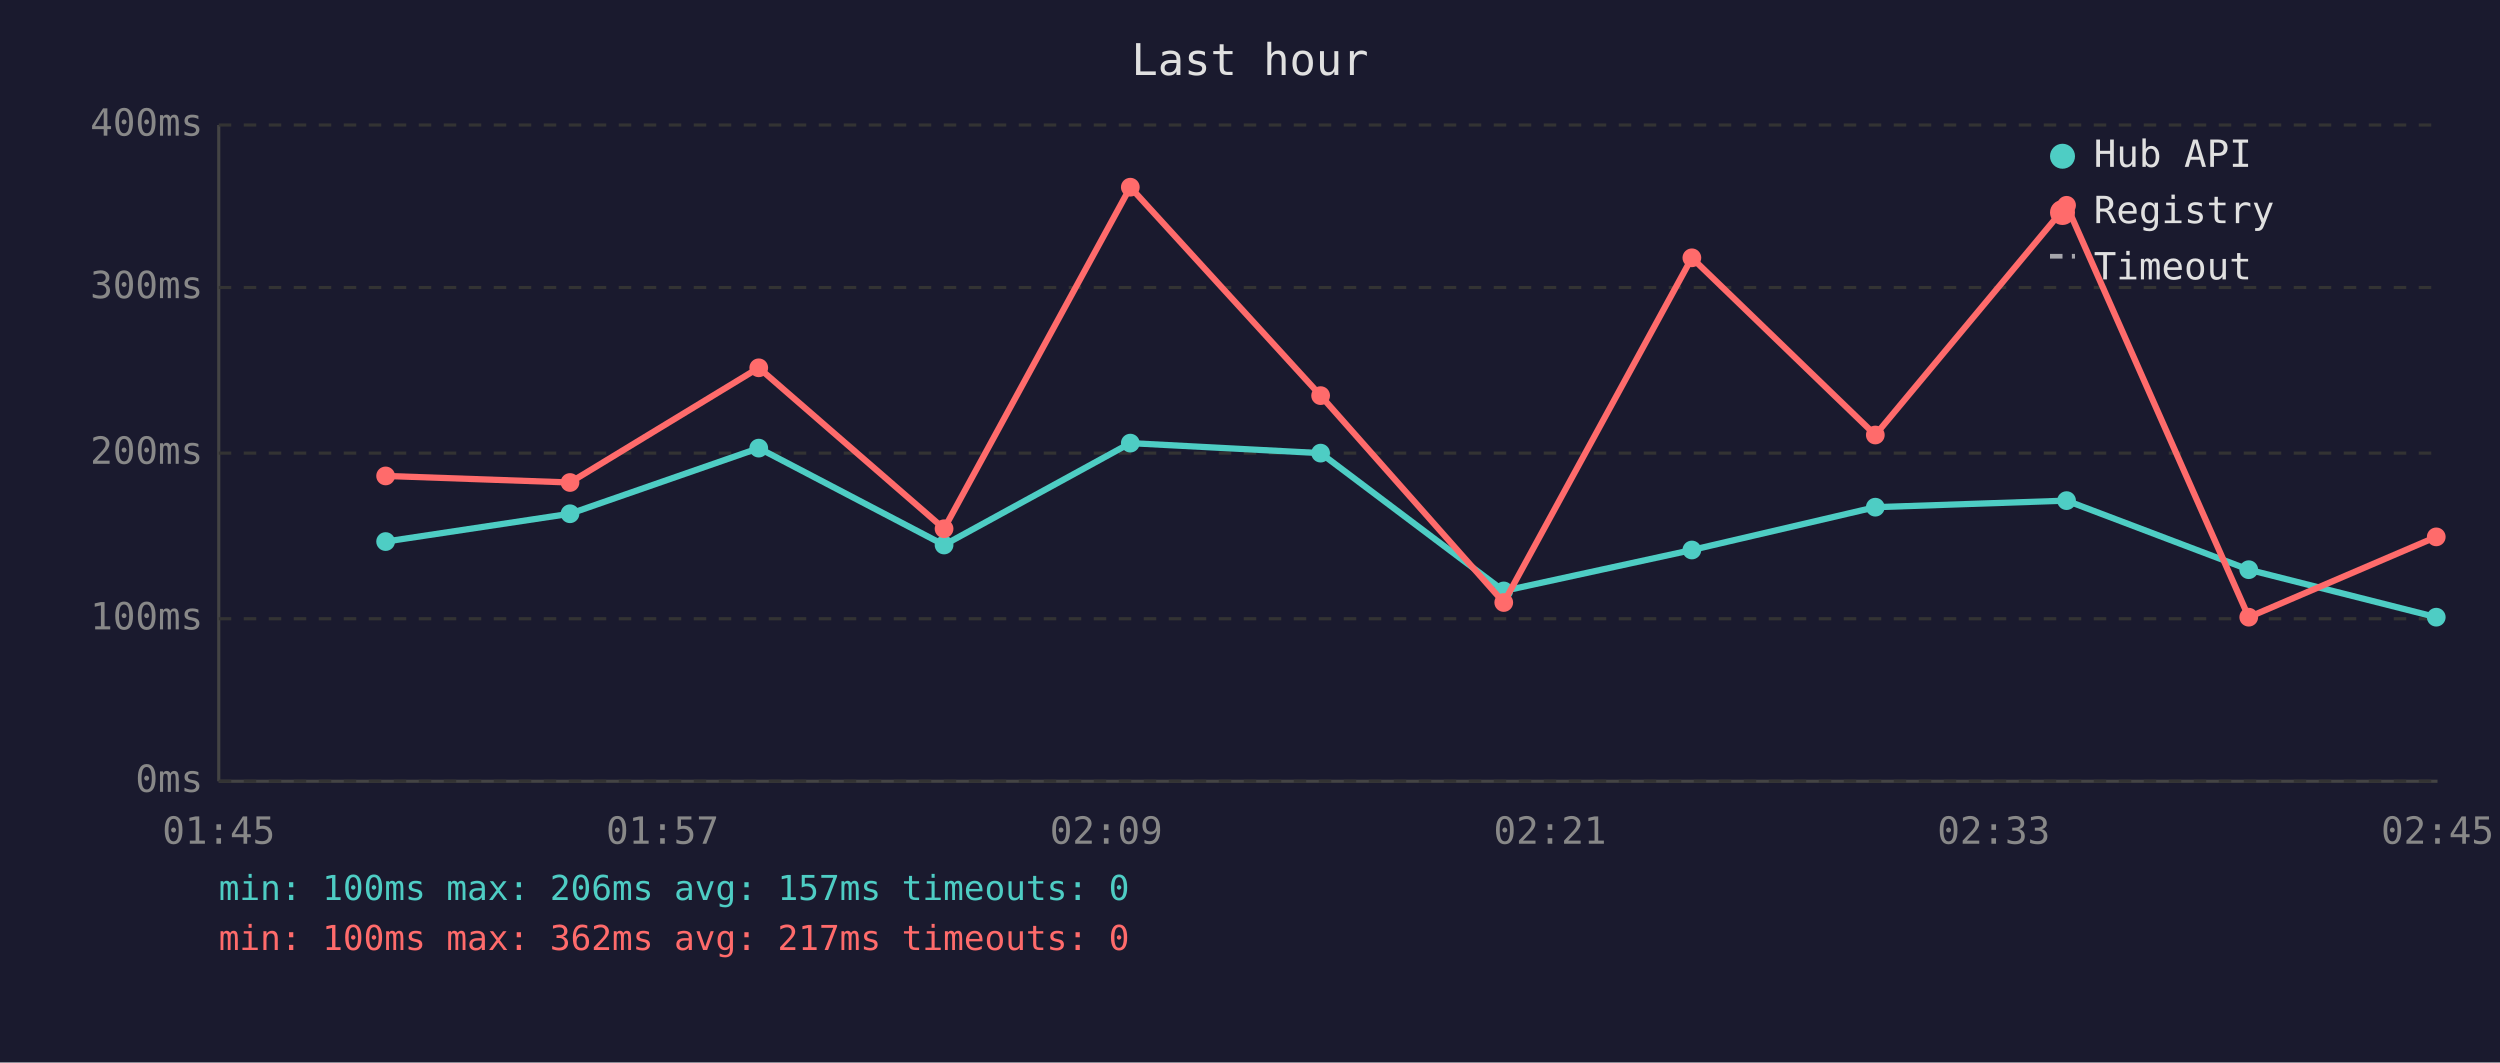
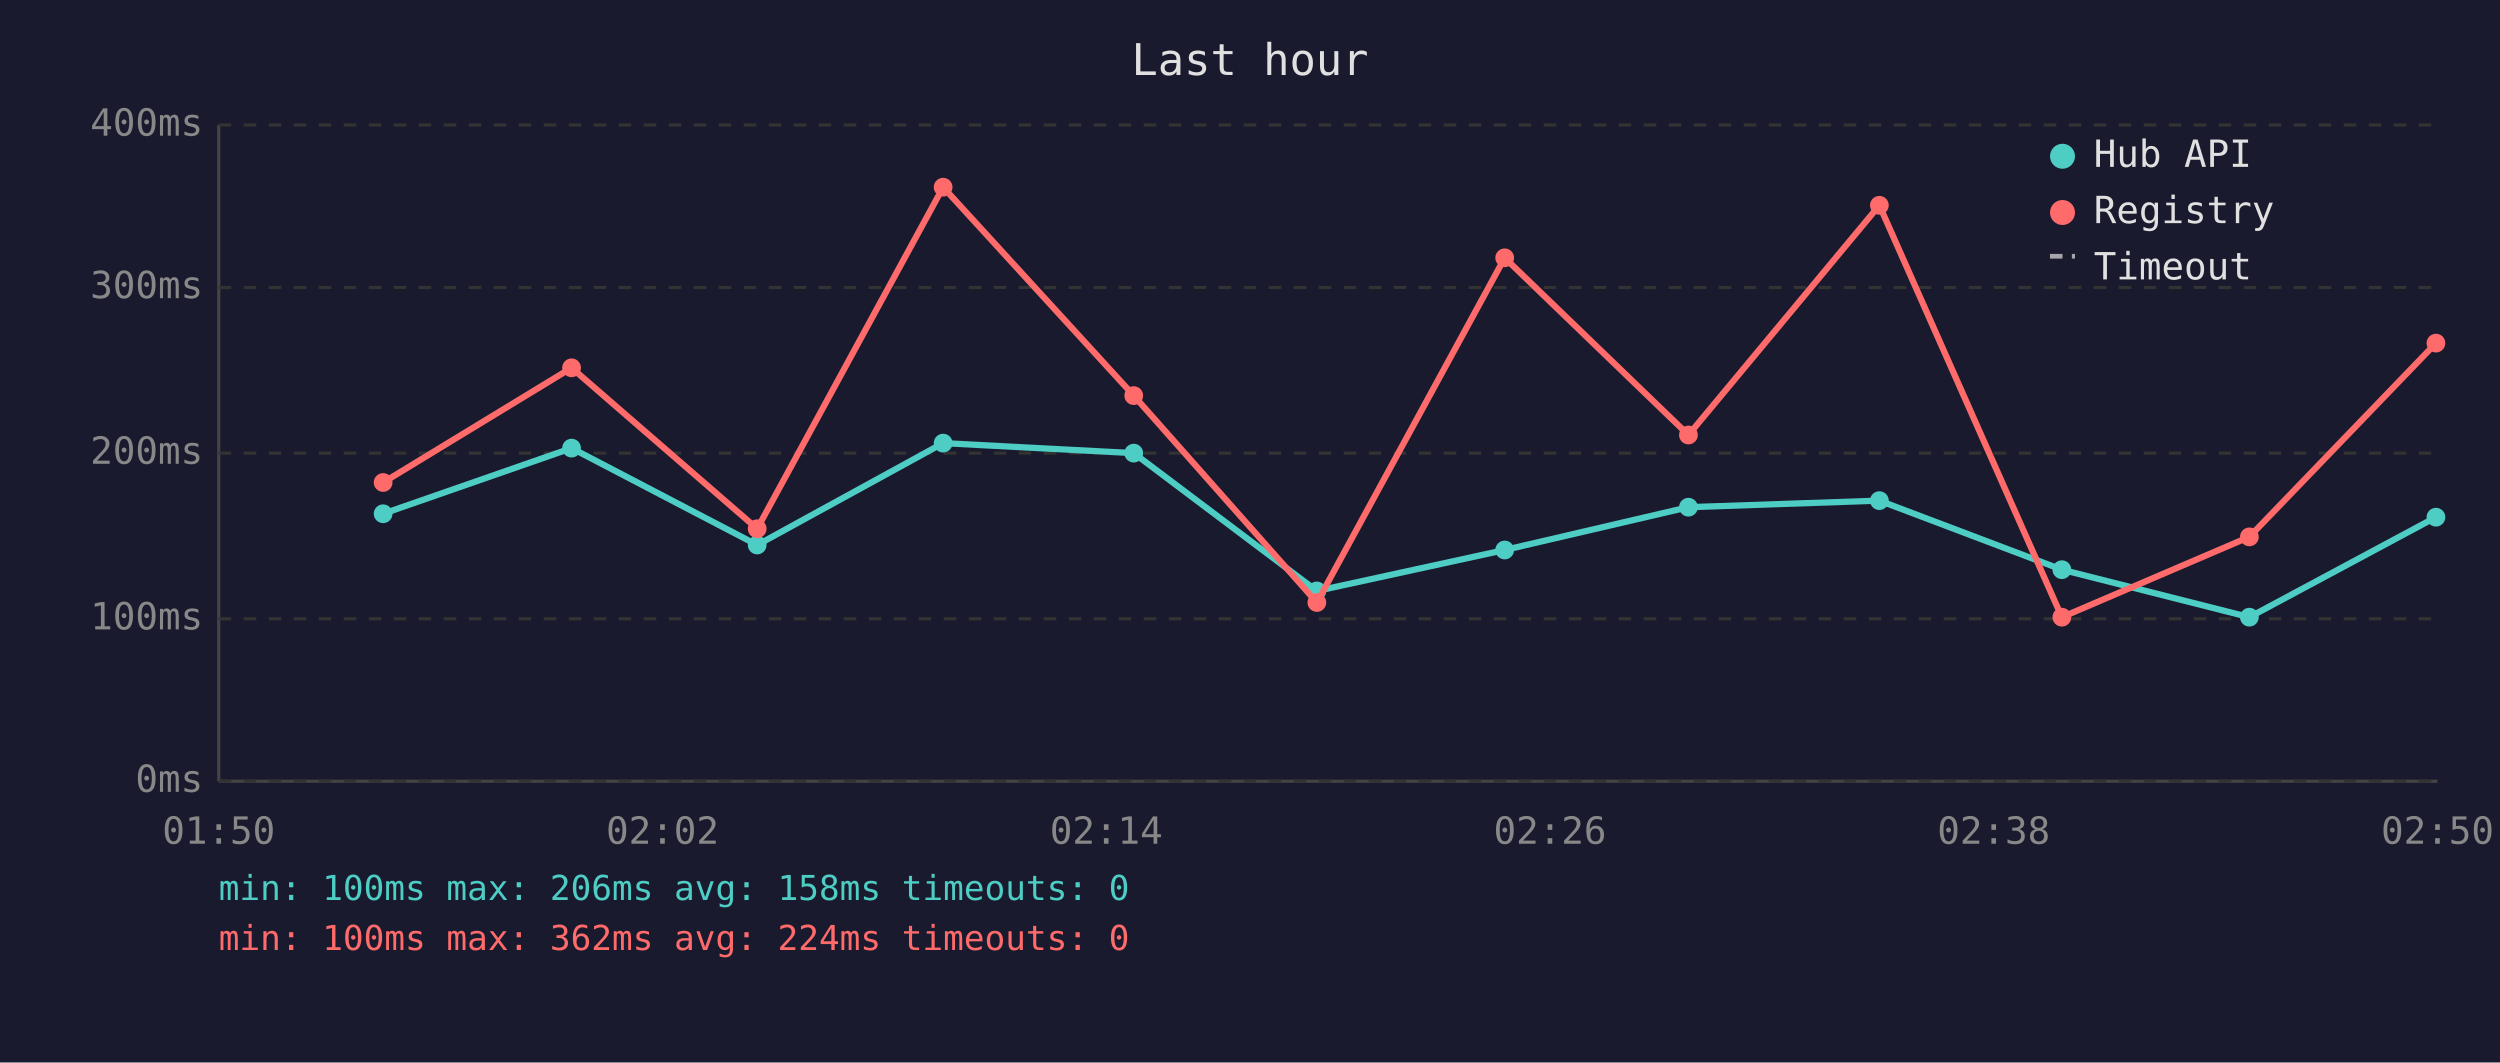
<svg xmlns="http://www.w3.org/2000/svg" viewBox="0 0 800 340" font-family="monospace" font-size="12">
  <rect width="800" height="340" fill="#1a1a2e" />
  <text x="400" y="24" fill="#e0e0e0" font-size="14" text-anchor="middle">Last hour</text>
  <line x1="70" y1="40" x2="70" y2="250" stroke="#444" stroke-width="1" />
  <line x1="70" y1="250" x2="780" y2="250" stroke="#444" stroke-width="1" />
  <line x1="70" y1="250" x2="780" y2="250" stroke="#333" stroke-width="1" stroke-dasharray="4" />
  <text x="65" y="250" fill="#888" text-anchor="end" dominant-baseline="middle">0ms</text>
  <line x1="70" y1="198" x2="780" y2="198" stroke="#333" stroke-width="1" stroke-dasharray="4" />
  <text x="65" y="198" fill="#888" text-anchor="end" dominant-baseline="middle">100ms</text>
  <line x1="70" y1="145" x2="780" y2="145" stroke="#333" stroke-width="1" stroke-dasharray="4" />
  <text x="65" y="145" fill="#888" text-anchor="end" dominant-baseline="middle">200ms</text>
  <line x1="70" y1="92" x2="780" y2="92" stroke="#333" stroke-width="1" stroke-dasharray="4" />
  <text x="65" y="92" fill="#888" text-anchor="end" dominant-baseline="middle">300ms</text>
  <line x1="70" y1="40" x2="780" y2="40" stroke="#333" stroke-width="1" stroke-dasharray="4" />
  <text x="65" y="40" fill="#888" text-anchor="end" dominant-baseline="middle">400ms</text>
-   <text x="70" y="270" fill="#888" text-anchor="middle">01:45</text>
-   <text x="212" y="270" fill="#888" text-anchor="middle">01:57</text>
-   <text x="354" y="270" fill="#888" text-anchor="middle">02:09</text>
-   <text x="496" y="270" fill="#888" text-anchor="middle">02:21</text>
-   <text x="638" y="270" fill="#888" text-anchor="middle">02:33</text>
-   <text x="780" y="270" fill="#888" text-anchor="middle">02:45</text>
-   <polyline points="123.4,173.3 182.4,164.4 242.8,143.4 302.1,174.4 361.7,141.8 422.6,145.0 481.2,189.1 541.4,176.0 600.1,162.3 661.3,160.2 719.6,182.3 779.6,197.5" fill="none" stroke="#4ecdc4" stroke-width="2" opacity="1" />
-   <circle cx="123.4" cy="173.3" r="3" fill="#4ecdc4" />
-   <circle cx="182.4" cy="164.4" r="3" fill="#4ecdc4" />
-   <circle cx="242.8" cy="143.4" r="3" fill="#4ecdc4" />
-   <circle cx="302.1" cy="174.4" r="3" fill="#4ecdc4" />
-   <circle cx="361.7" cy="141.8" r="3" fill="#4ecdc4" />
-   <circle cx="422.6" cy="145.0" r="3" fill="#4ecdc4" />
-   <circle cx="481.2" cy="189.1" r="3" fill="#4ecdc4" />
-   <circle cx="541.4" cy="176.0" r="3" fill="#4ecdc4" />
-   <circle cx="600.1" cy="162.3" r="3" fill="#4ecdc4" />
-   <circle cx="661.3" cy="160.2" r="3" fill="#4ecdc4" />
-   <circle cx="719.6" cy="182.3" r="3" fill="#4ecdc4" />
-   <circle cx="779.6" cy="197.5" r="3" fill="#4ecdc4" />
-   <polyline points="123.4,152.3 182.4,154.4 242.8,117.7 302.1,169.2 361.7,59.9 422.6,126.6 481.2,192.8 541.4,82.5 600.1,139.2 661.3,65.7 719.6,197.5 779.6,171.8" fill="none" stroke="#ff6b6b" stroke-width="2" opacity="1" />
-   <circle cx="123.4" cy="152.3" r="3" fill="#ff6b6b" />
-   <circle cx="182.4" cy="154.4" r="3" fill="#ff6b6b" />
-   <circle cx="242.8" cy="117.7" r="3" fill="#ff6b6b" />
-   <circle cx="302.1" cy="169.2" r="3" fill="#ff6b6b" />
-   <circle cx="361.7" cy="59.9" r="3" fill="#ff6b6b" />
-   <circle cx="422.6" cy="126.6" r="3" fill="#ff6b6b" />
-   <circle cx="481.2" cy="192.8" r="3" fill="#ff6b6b" />
-   <circle cx="541.4" cy="82.5" r="3" fill="#ff6b6b" />
-   <circle cx="600.1" cy="139.2" r="3" fill="#ff6b6b" />
-   <circle cx="661.3" cy="65.7" r="3" fill="#ff6b6b" />
-   <circle cx="719.6" cy="197.5" r="3" fill="#ff6b6b" />
-   <circle cx="779.6" cy="171.8" r="3" fill="#ff6b6b" />
+   <text x="70" y="270" fill="#888" text-anchor="middle">01:50</text>
+   <text x="212" y="270" fill="#888" text-anchor="middle">02:02</text>
+   <text x="354" y="270" fill="#888" text-anchor="middle">02:14</text>
+   <text x="496" y="270" fill="#888" text-anchor="middle">02:26</text>
+   <text x="638" y="270" fill="#888" text-anchor="middle">02:38</text>
+   <text x="780" y="270" fill="#888" text-anchor="middle">02:50</text>
+   <polyline points="122.6,164.4 182.9,143.4 242.3,174.4 301.8,141.8 362.8,145.0 421.4,189.1 481.5,176.0 540.3,162.3 601.4,160.2 659.8,182.3 719.8,197.5 779.5,165.5" fill="none" stroke="#4ecdc4" stroke-width="2" opacity="1" />
+   <circle cx="122.6" cy="164.4" r="3" fill="#4ecdc4" />
+   <circle cx="182.9" cy="143.4" r="3" fill="#4ecdc4" />
+   <circle cx="242.3" cy="174.4" r="3" fill="#4ecdc4" />
+   <circle cx="301.8" cy="141.8" r="3" fill="#4ecdc4" />
+   <circle cx="362.8" cy="145.0" r="3" fill="#4ecdc4" />
+   <circle cx="421.4" cy="189.1" r="3" fill="#4ecdc4" />
+   <circle cx="481.5" cy="176.0" r="3" fill="#4ecdc4" />
+   <circle cx="540.3" cy="162.3" r="3" fill="#4ecdc4" />
+   <circle cx="601.4" cy="160.2" r="3" fill="#4ecdc4" />
+   <circle cx="659.8" cy="182.3" r="3" fill="#4ecdc4" />
+   <circle cx="719.8" cy="197.5" r="3" fill="#4ecdc4" />
+   <circle cx="779.5" cy="165.5" r="3" fill="#4ecdc4" />
+   <polyline points="122.6,154.4 182.9,117.7 242.3,169.2 301.8,59.9 362.8,126.6 421.4,192.8 481.5,82.5 540.3,139.2 601.4,65.7 659.8,197.5 719.8,171.8 779.5,109.8" fill="none" stroke="#ff6b6b" stroke-width="2" opacity="1" />
+   <circle cx="122.6" cy="154.4" r="3" fill="#ff6b6b" />
+   <circle cx="182.9" cy="117.7" r="3" fill="#ff6b6b" />
+   <circle cx="242.3" cy="169.2" r="3" fill="#ff6b6b" />
+   <circle cx="301.8" cy="59.9" r="3" fill="#ff6b6b" />
+   <circle cx="362.8" cy="126.6" r="3" fill="#ff6b6b" />
+   <circle cx="421.4" cy="192.8" r="3" fill="#ff6b6b" />
+   <circle cx="481.5" cy="82.5" r="3" fill="#ff6b6b" />
+   <circle cx="540.3" cy="139.2" r="3" fill="#ff6b6b" />
+   <circle cx="601.4" cy="65.7" r="3" fill="#ff6b6b" />
+   <circle cx="659.8" cy="197.5" r="3" fill="#ff6b6b" />
+   <circle cx="719.8" cy="171.8" r="3" fill="#ff6b6b" />
+   <circle cx="779.5" cy="109.8" r="3" fill="#ff6b6b" />
  <circle cx="660" cy="50" r="4" fill="#4ecdc4" />
  <text x="670" y="50" fill="#e0e0e0" dominant-baseline="middle">Hub API</text>
  <circle cx="660" cy="68" r="4" fill="#ff6b6b" />
  <text x="670" y="68" fill="#e0e0e0" dominant-baseline="middle">Registry</text>
  <line x1="656" y1="82" x2="664" y2="82" stroke="#e0e0e0" stroke-width="1.5" stroke-dasharray="4,3" opacity="0.7" />
  <text x="670" y="86" fill="#e0e0e0" dominant-baseline="middle">Timeout</text>
-   <text x="70" y="288" fill="#4ecdc4" font-size="11">min: 100ms  max: 206ms  avg: 157ms  timeouts: 0</text>
-   <text x="70" y="304" fill="#ff6b6b" font-size="11">min: 100ms  max: 362ms  avg: 217ms  timeouts: 0</text>
+   <text x="70" y="288" fill="#4ecdc4" font-size="11">min: 100ms  max: 206ms  avg: 158ms  timeouts: 0</text>
+   <text x="70" y="304" fill="#ff6b6b" font-size="11">min: 100ms  max: 362ms  avg: 224ms  timeouts: 0</text>
</svg>
